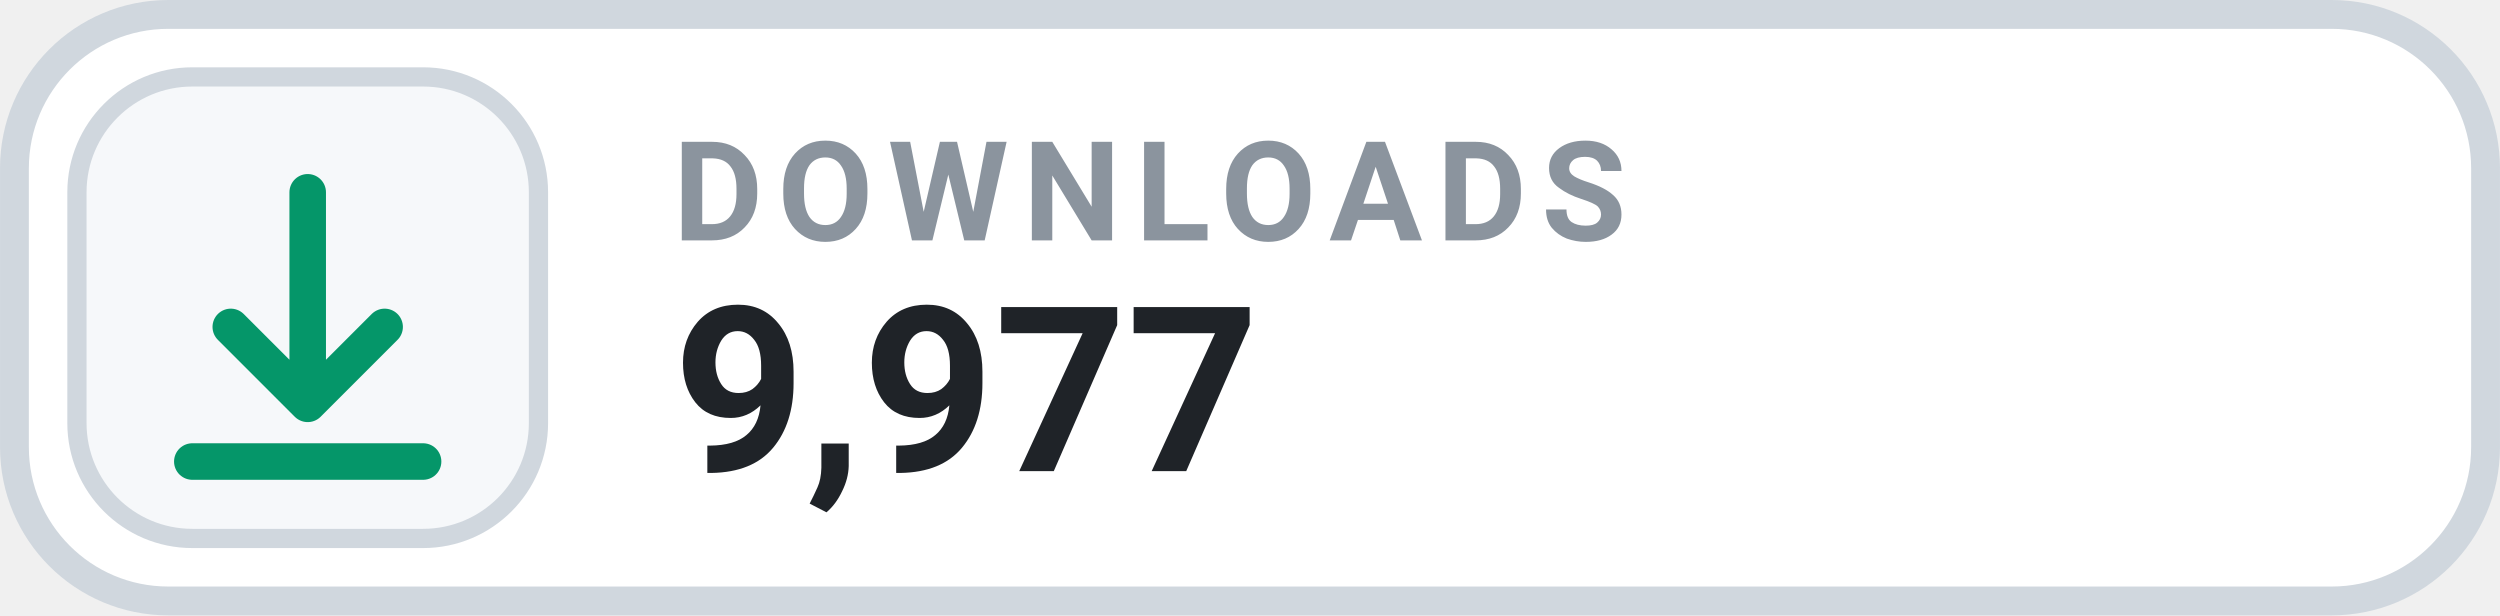
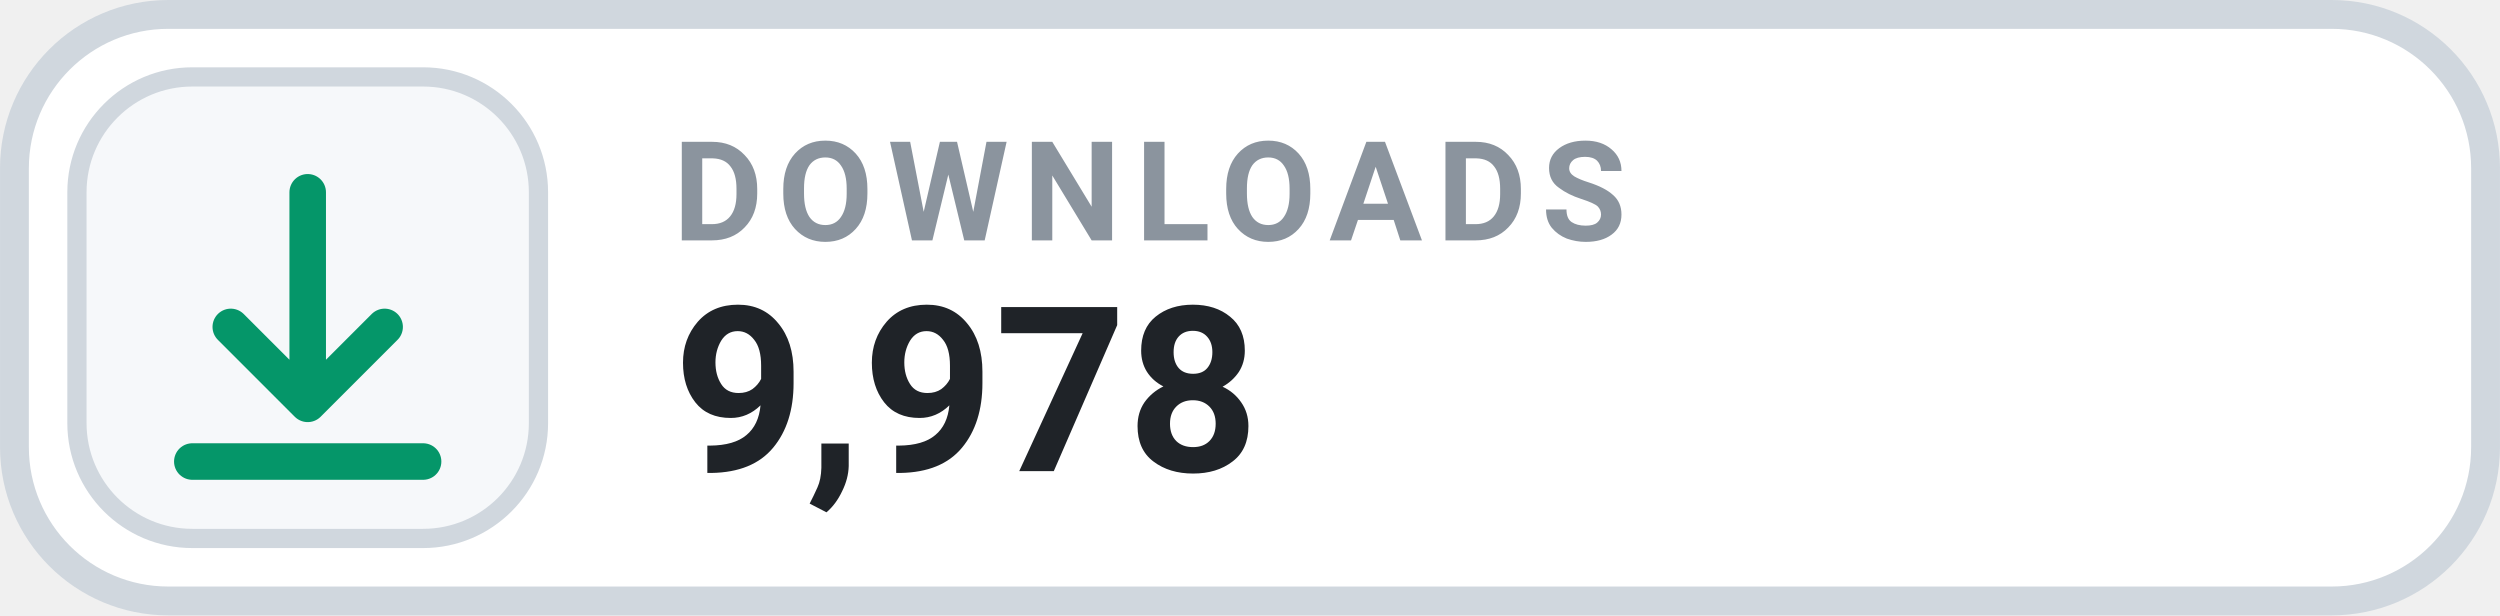
- <svg xmlns="http://www.w3.org/2000/svg" width="126" height="31.015" viewBox="0 0 130 32" role="img" aria-label="DOWNLOADS 9,977">
+ <svg xmlns="http://www.w3.org/2000/svg" width="126" height="31.015" viewBox="0 0 130 32" role="img" aria-label="DOWNLOADS 9,978">
  <rect x=".75" y=".75" width="128.5" height="30.5" rx="8" fill="#FFFFFF" stroke="#D0D7DE" stroke-width="1.5" />
  <rect x="4" y="4" width="24" height="24" rx="6" fill="#F6F8FA" stroke="#D0D7DE" stroke-width="1" />
  <g transform="translate(16 16)" style="color:#059669;">
    <path d="M0 -6 v11 m0 0 l4 -4 m-4 4 l-4 -4 M-6 8 h12" fill="none" stroke="currentColor" stroke-width="1.9" stroke-linecap="round" stroke-linejoin="round" />
  </g>
  <text x="35" y="12.5" fill="#8B949E" font-family="-apple-system,BlinkMacSystemFont,'Segoe UI',Roboto,Helvetica,Arial,sans-serif" font-size="7.2" font-weight="700" letter-spacing=".75">DOWNLOADS</text>
-   <text x="35" y="24.5" fill="#1F2328" font-family="-apple-system,BlinkMacSystemFont,'Segoe UI',Roboto,Helvetica,Arial,sans-serif" font-size="12" font-weight="700">9,977</text>
+   <text x="35" y="24.5" fill="#1F2328" font-family="-apple-system,BlinkMacSystemFont,'Segoe UI',Roboto,Helvetica,Arial,sans-serif" font-size="12" font-weight="700">9,978</text>
</svg>
